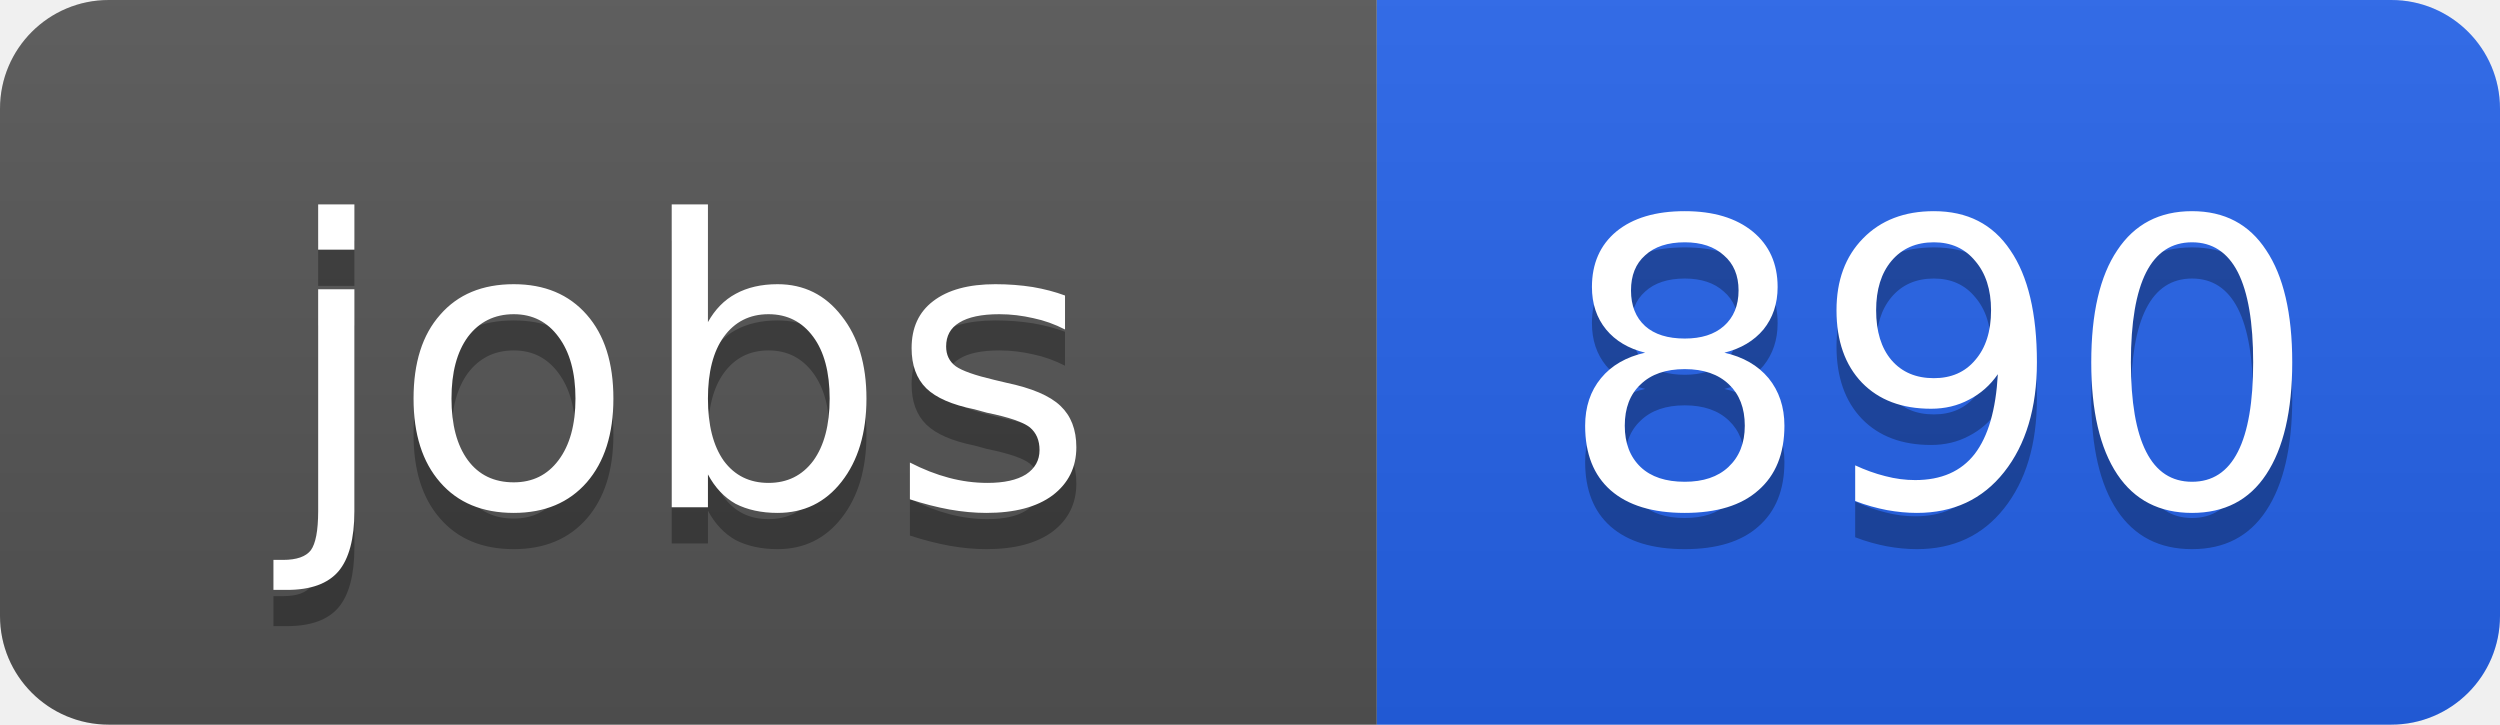
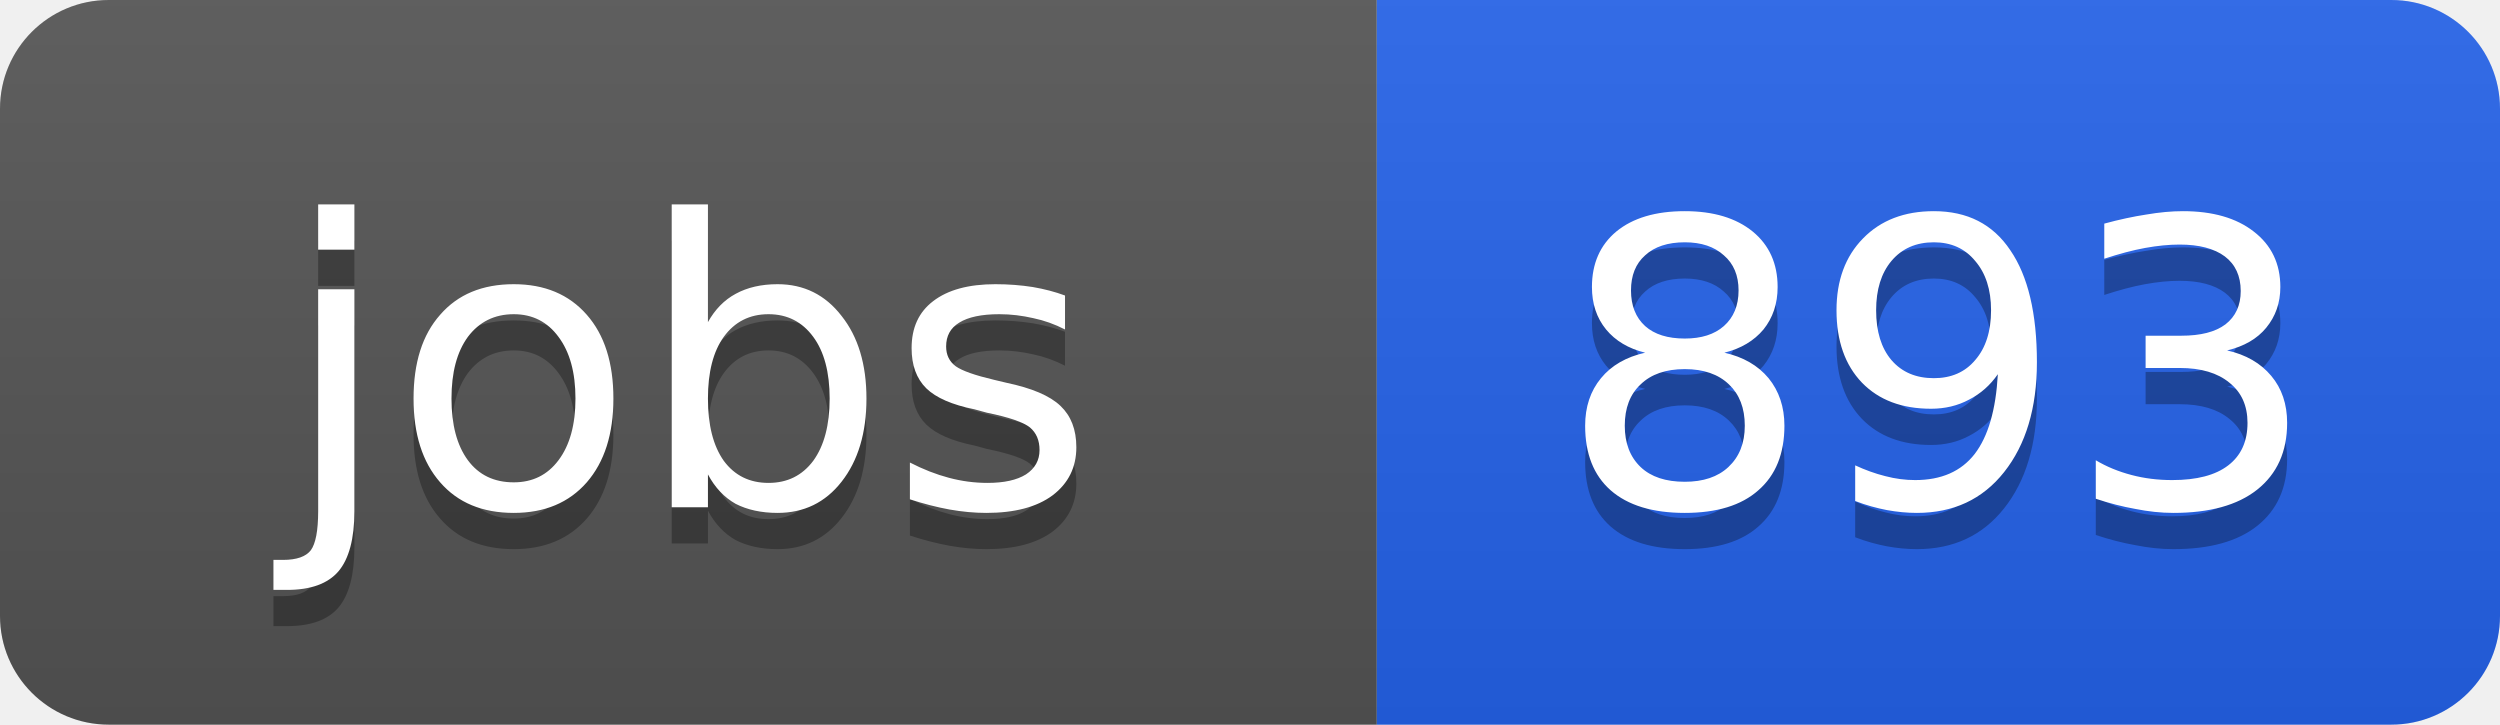
<svg xmlns="http://www.w3.org/2000/svg" width="69" height="20">
  <linearGradient id="b" x2="0" y2="100%">
    <stop offset="0" stop-color="#bbb" stop-opacity=".1" />
    <stop offset="1" stop-opacity=".1" />
  </linearGradient>
  <clipPath id="a">
    <rect width="69" height="20" rx="3" fill="#fff" />
  </clipPath>
  <g clip-path="url(#a)">
    <path fill="#555" d="M0 0h38v20H0z" />
    <path fill="#2563eb" d="M38 0h31v20H38z" />
    <path fill="url(#b)" d="M0 0h69v20H0z" />
  </g>
  <g fill="#fff" text-anchor="middle" font-family="DejaVu Sans,Verdana,Geneva,sans-serif" font-size="11">
    <text x="19" y="15" fill="#010101" fill-opacity=".3">jobs</text>
    <text x="19" y="14">jobs</text>
-     <text x="53.5" y="15" fill="#010101" fill-opacity=".3">890</text>
-     <text x="53.5" y="14">890</text>
+     <text x="53.5" y="15" fill="#010101" fill-opacity=".3">893</text>
+     <text x="53.5" y="14">893</text>
  </g>
</svg>
